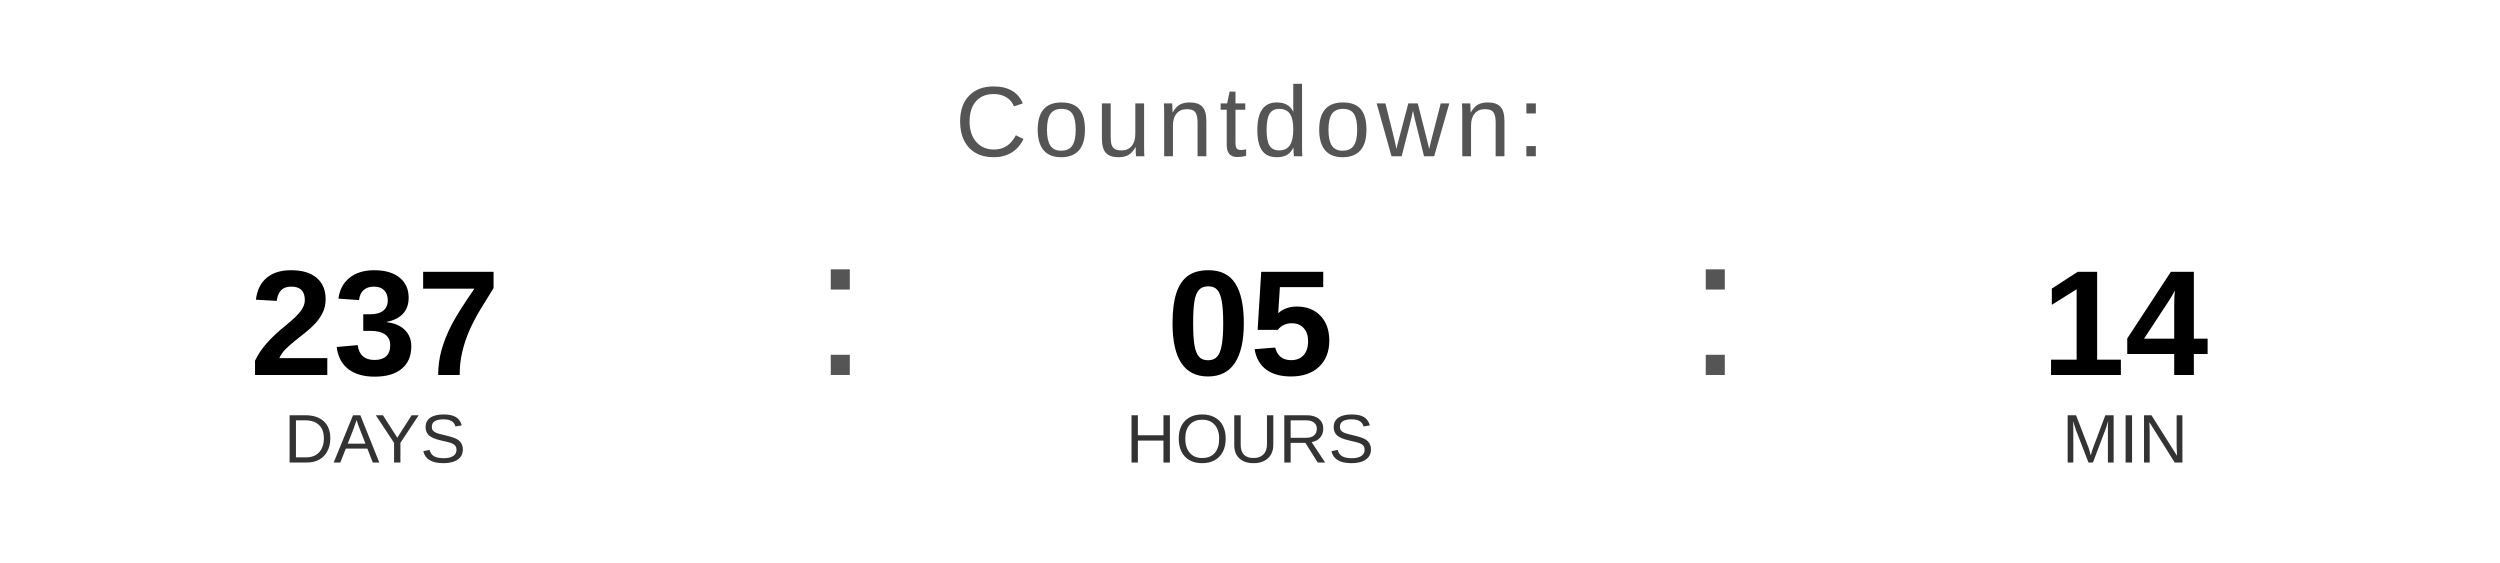
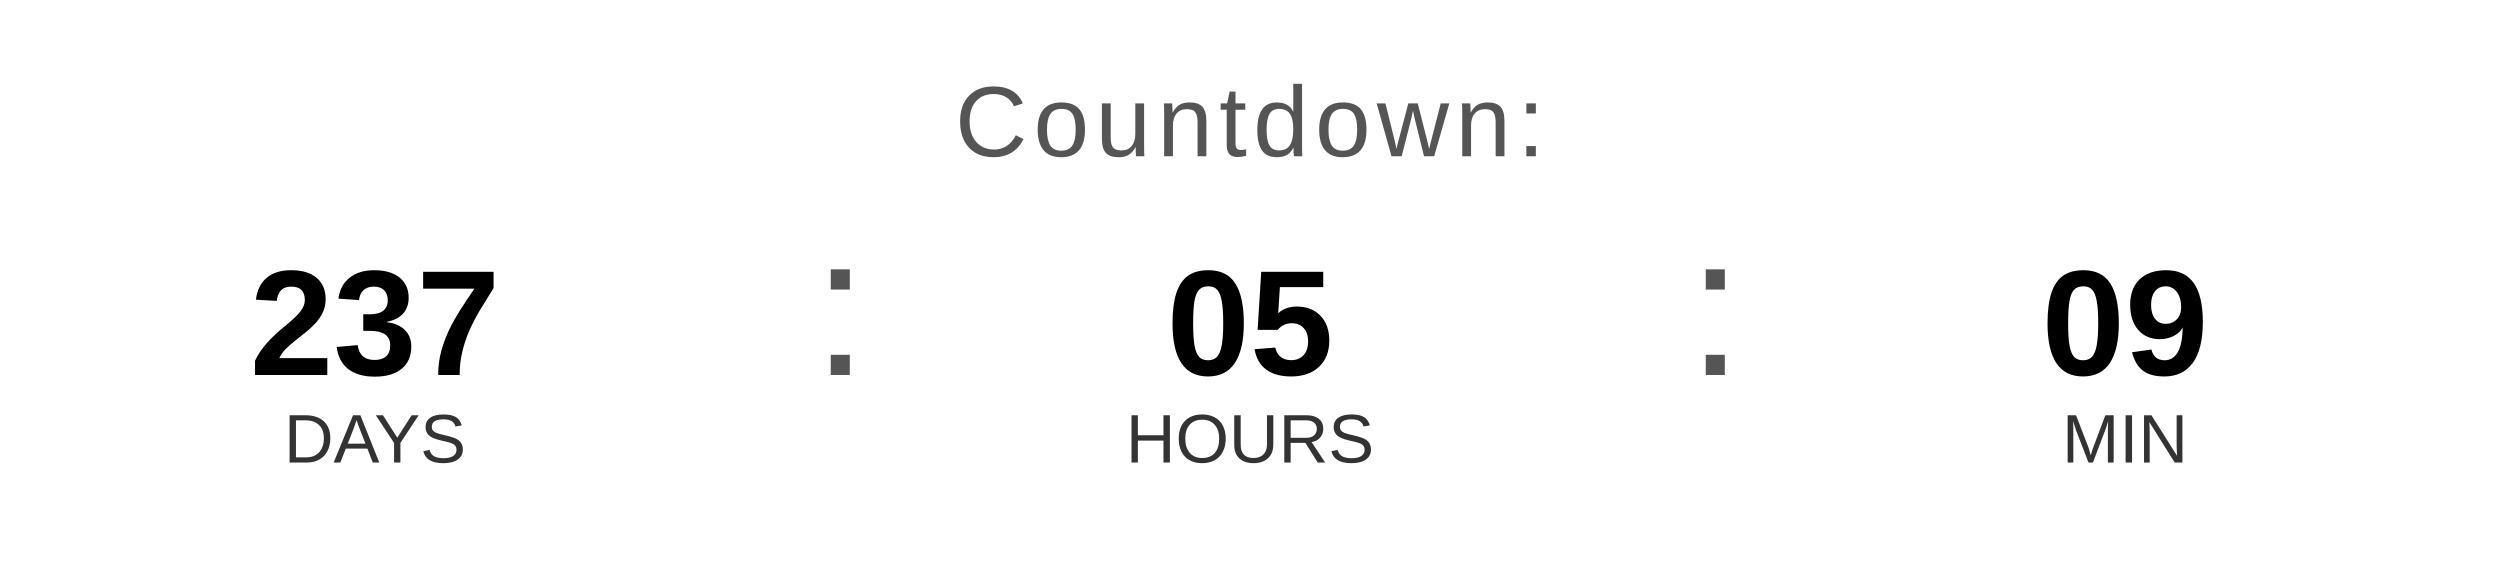
<svg xmlns="http://www.w3.org/2000/svg" width="400" height="90" viewBox="0 0 400 90">
  <text x="200" y="25" font-family="Arial, Helvetica, sans-serif" font-size="16" fill="#555555" text-anchor="middle" letter-spacing="1">
    Countdown:
  </text>
  <text x="60" y="60" font-family="Arial, Helvetica, sans-serif" font-size="24" font-weight="bold" fill="#000000" text-anchor="middle">237</text>
  <text x="60" y="74" font-family="Arial, Helvetica, sans-serif" font-size="11" fill="#333333" text-anchor="middle">DAYS</text>
  <text x="130" y="60" font-family="Arial, sans-serif" font-size="32" fill="#555555">:</text>
  <text x="200" y="60" font-family="Arial, Helvetica, sans-serif" font-size="24" font-weight="bold" fill="#000000" text-anchor="middle">05</text>
  <text x="200" y="74" font-family="Arial, Helvetica, sans-serif" font-size="11" fill="#333333" text-anchor="middle">HOURS</text>
  <text x="270" y="60" font-family="Arial, sans-serif" font-size="32" fill="#555555">:</text>
-   <text x="340" y="60" font-family="Arial, Helvetica, sans-serif" font-size="24" font-weight="bold" fill="#000000" text-anchor="middle">14</text>
+   <text x="340" y="60" font-family="Arial, Helvetica, sans-serif" font-size="24" font-weight="bold" fill="#000000" text-anchor="middle">09</text>
  <text x="340" y="74" font-family="Arial, Helvetica, sans-serif" font-size="11" fill="#333333" text-anchor="middle">MIN</text>
</svg>
